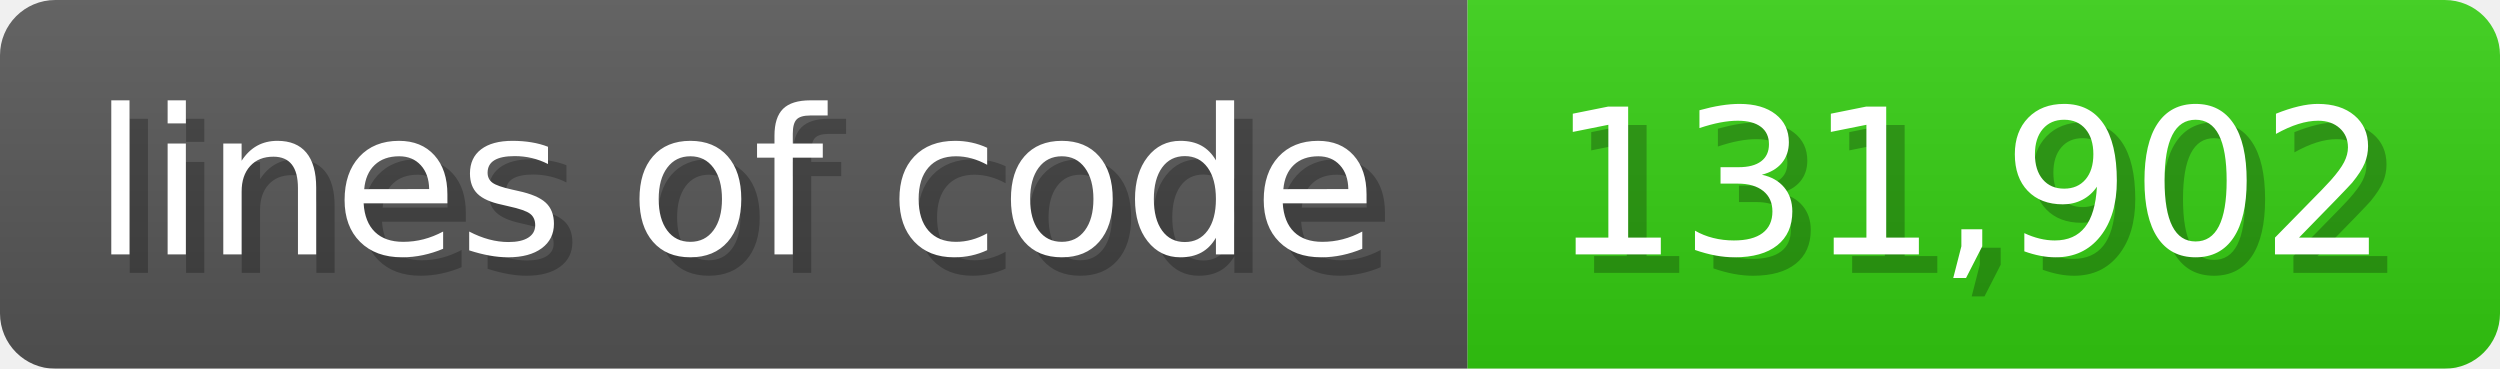
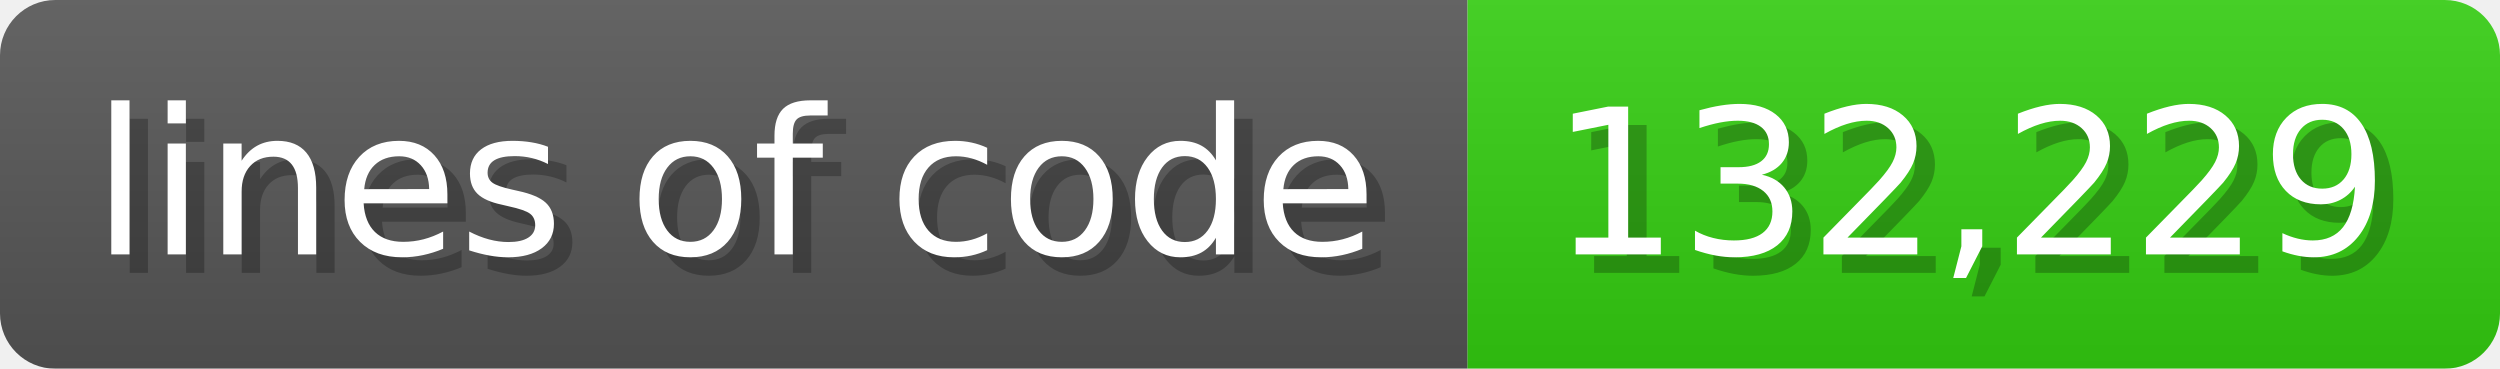
<svg xmlns="http://www.w3.org/2000/svg" width="135.6" height="20" viewBox="0 0 1356 200">
  <linearGradient id="a" x2="0" y2="100%">
    <stop offset="0" stop-opacity=".1" stop-color="#EEE" />
    <stop offset="1" stop-opacity=".1" />
  </linearGradient>
  <mask id="m">
    <rect width="1356" height="200" rx="30" fill="#FFF" />
  </mask>
  <g mask="url(#m)">
    <rect width="796" height="200" fill="#555" />
    <rect width="560" height="200" fill="#3C1" x="796" />
    <rect width="1356" height="200" fill="url(#a)" />
  </g>
  <g fill="#fff" text-anchor="start" font-family="Verdana,DejaVu Sans,sans-serif" font-size="110">
    <text x="60" y="148" textLength="696" fill="#000" opacity="0.25">lines of code</text>
    <text x="50" y="138" textLength="696">lines of code</text>
-     <text x="851" y="148" textLength="460" fill="#000" opacity="0.25">131,902</text>
-     <text x="841" y="138" textLength="460">131,902</text>
+     <text x="851" y="148" textLength="460" fill="#000" opacity="0.25">132,229</text>
+     <text x="841" y="138" textLength="460">132,229</text>
  </g>
</svg>
